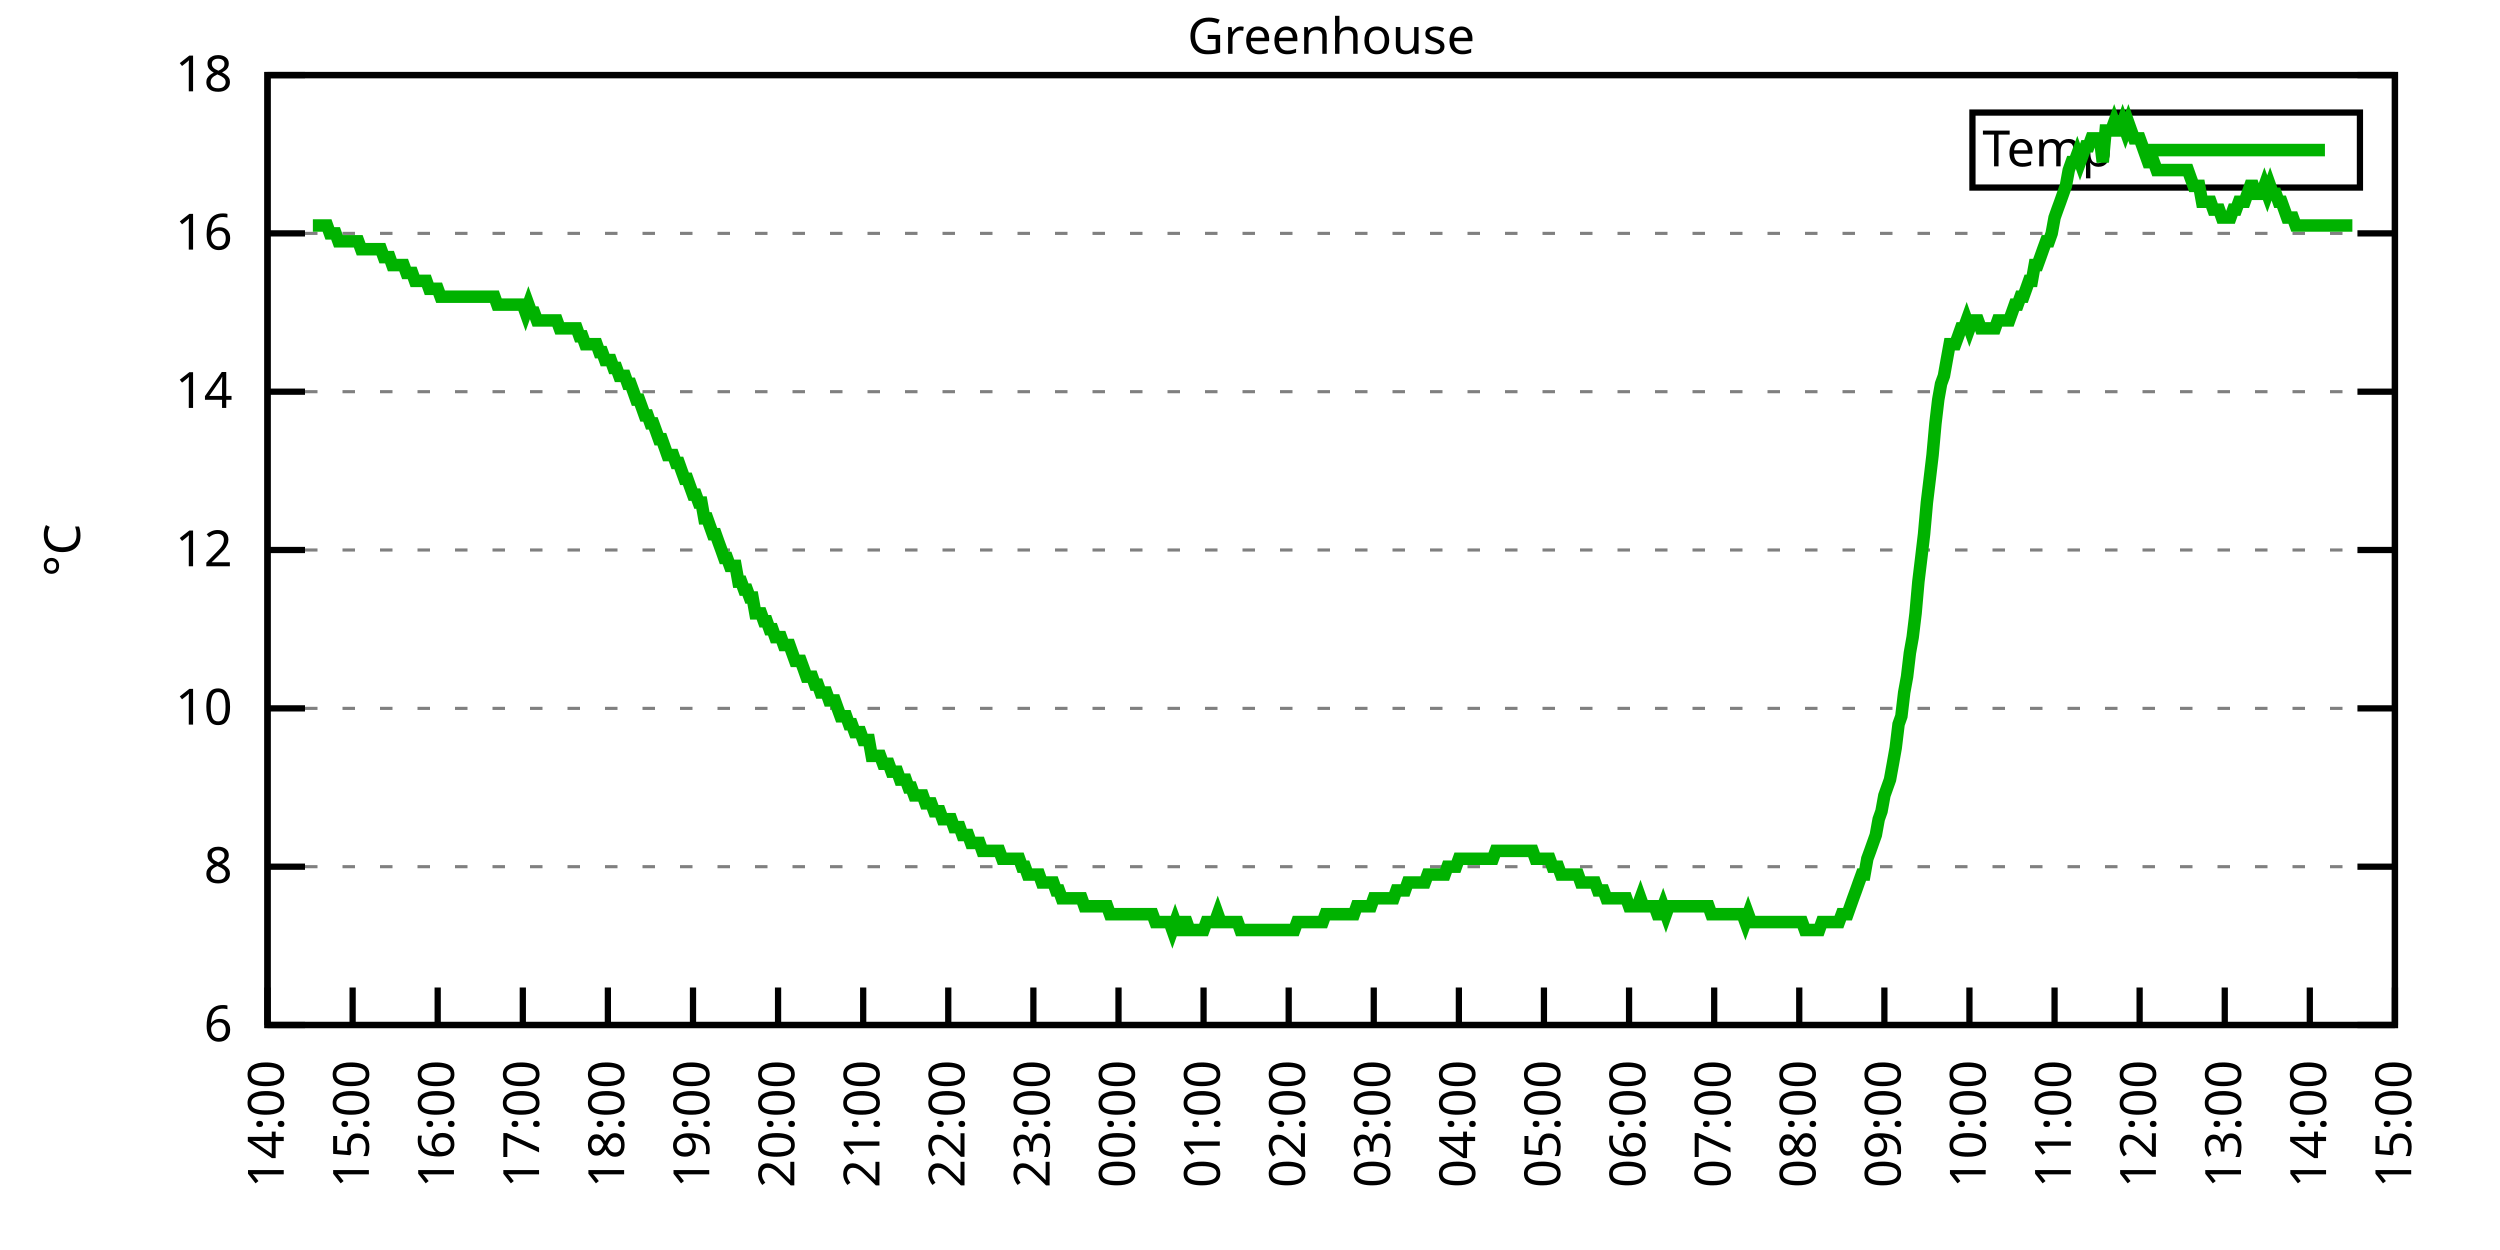
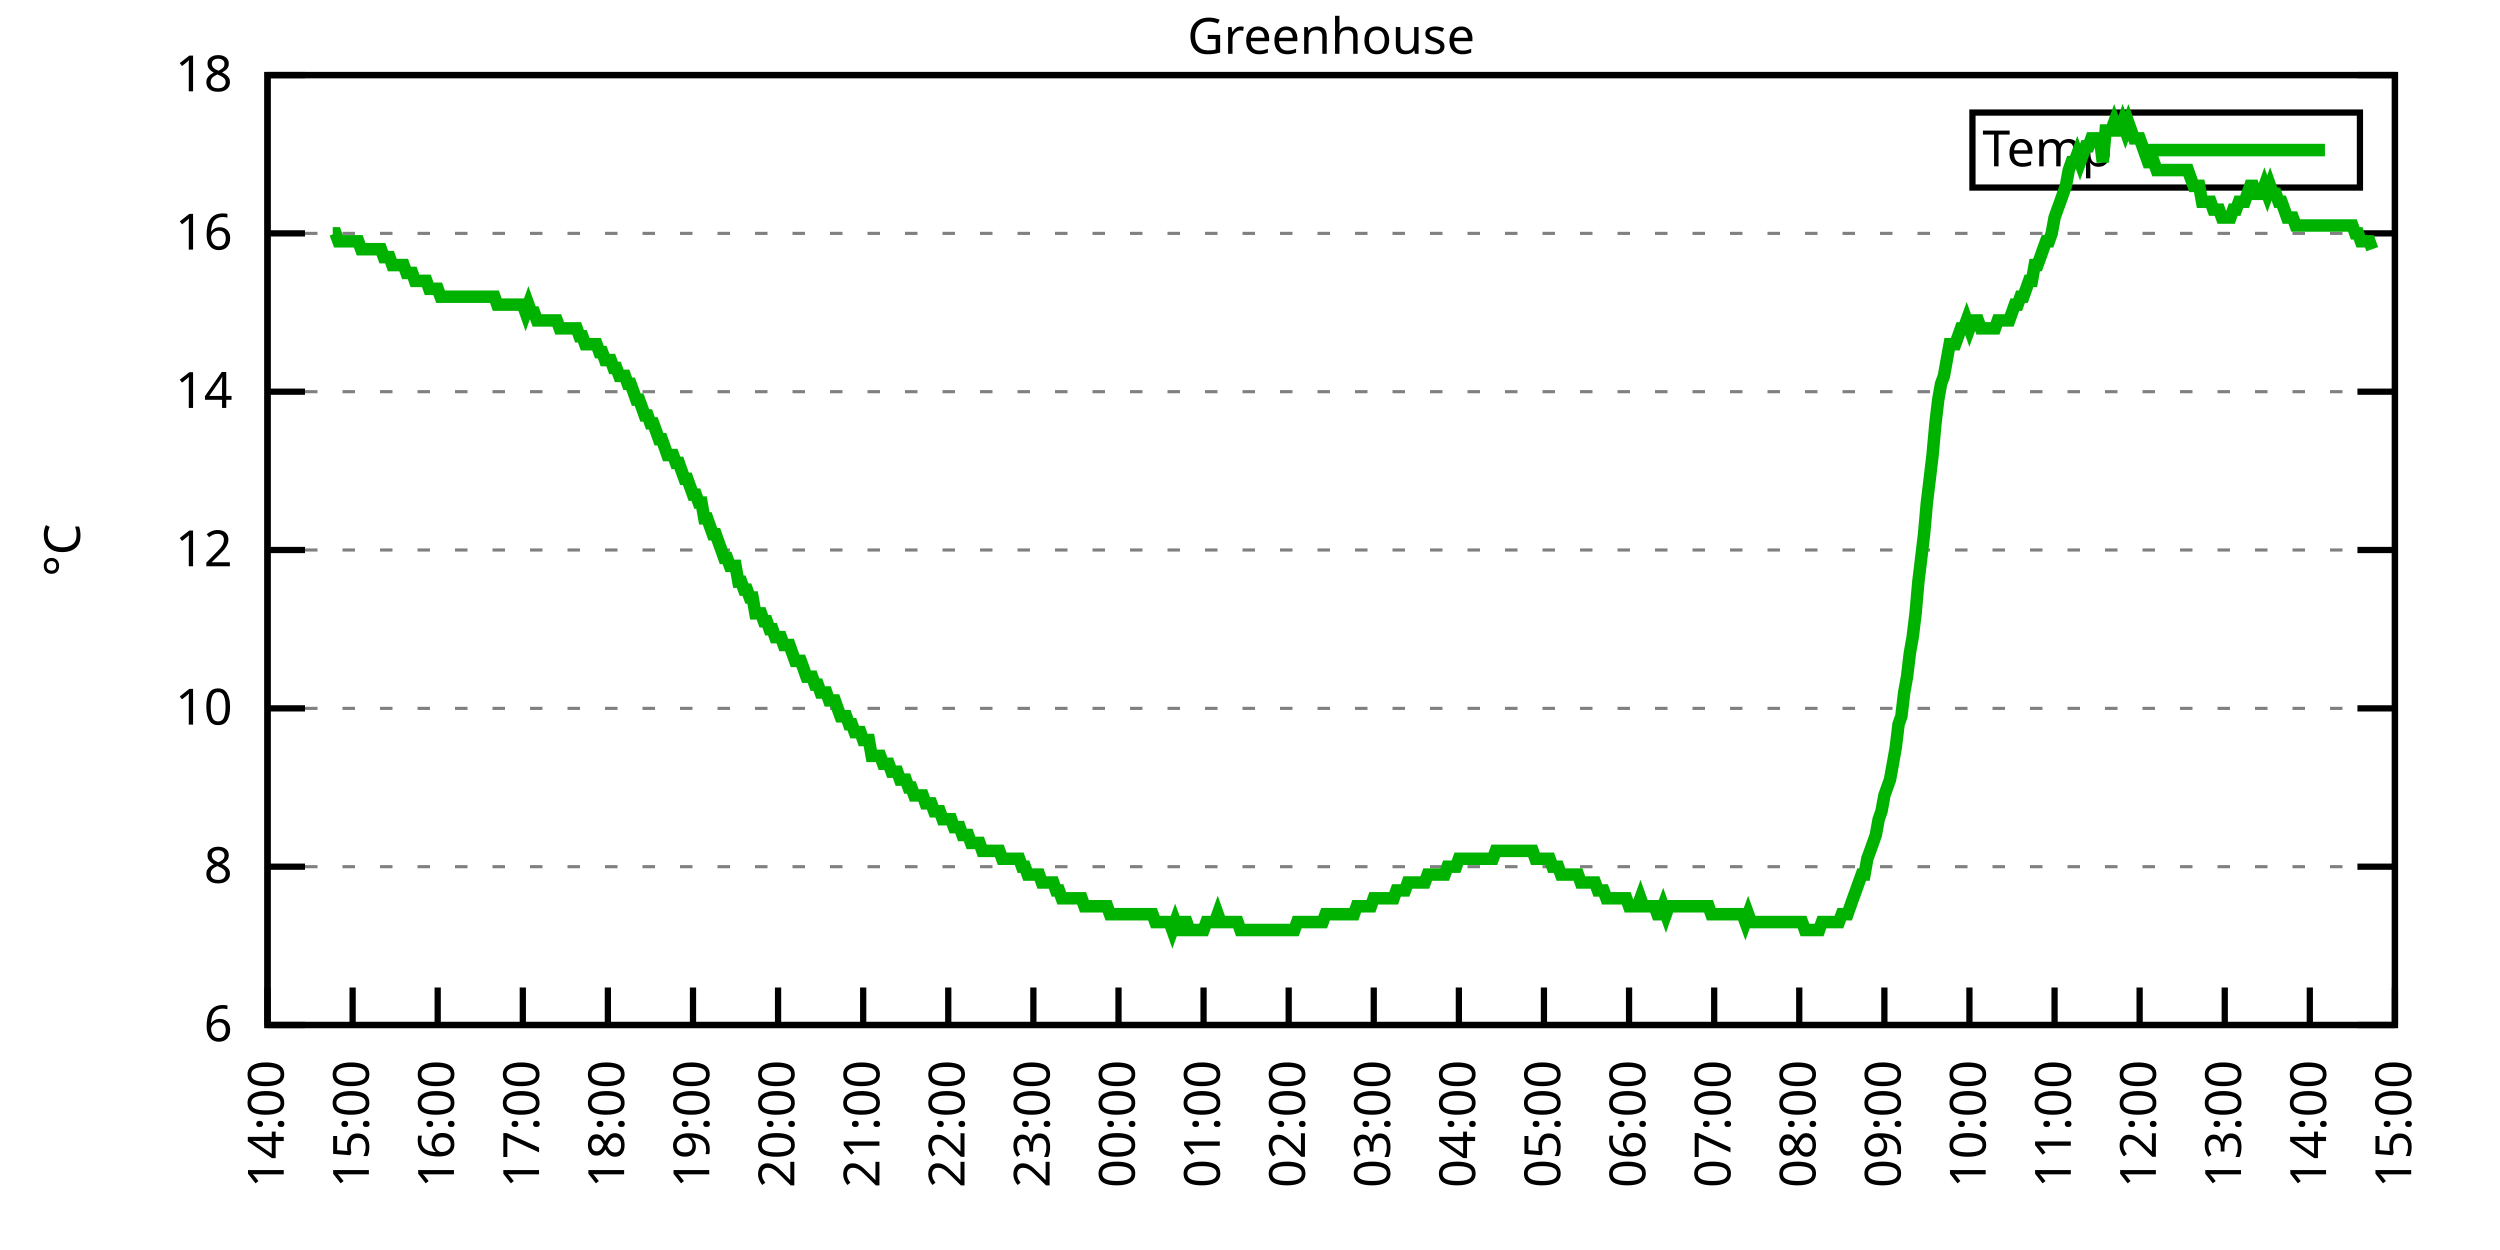
<svg xmlns="http://www.w3.org/2000/svg" xmlns:xlink="http://www.w3.org/1999/xlink" width="400" height="200" viewBox="0 0 400 200">
  <g id="gnuplot_canvas">
    <rect x="0" y="0" width="400" height="200" fill="none" />
    <defs>
      <circle id="gpDot" r="0.5" stroke-width="0.5" stroke="currentColor" />
      <path id="gpPt0" stroke-width="0.333" stroke="currentColor" d="M-1,0 h2 M0,-1 v2" />
      <path id="gpPt1" stroke-width="0.333" stroke="currentColor" d="M-1,-1 L1,1 M1,-1 L-1,1" />
      <path id="gpPt2" stroke-width="0.333" stroke="currentColor" d="M-1,0 L1,0 M0,-1 L0,1 M-1,-1 L1,1 M-1,1 L1,-1" />
      <rect id="gpPt3" stroke-width="0.333" stroke="currentColor" x="-1" y="-1" width="2" height="2" />
      <rect id="gpPt4" stroke-width="0.333" stroke="currentColor" fill="currentColor" x="-1" y="-1" width="2" height="2" />
      <circle id="gpPt5" stroke-width="0.333" stroke="currentColor" cx="0" cy="0" r="1" />
      <use xlink:href="#gpPt5" id="gpPt6" fill="currentColor" stroke="none" />
      <path id="gpPt7" stroke-width="0.333" stroke="currentColor" d="M0,-1.33 L-1.33,0.67 L1.33,0.67 z" />
      <use xlink:href="#gpPt7" id="gpPt8" fill="currentColor" stroke="none" />
      <use xlink:href="#gpPt7" id="gpPt9" stroke="currentColor" transform="rotate(180)" />
      <use xlink:href="#gpPt9" id="gpPt10" fill="currentColor" stroke="none" />
      <use xlink:href="#gpPt3" id="gpPt11" stroke="currentColor" transform="rotate(45)" />
      <use xlink:href="#gpPt11" id="gpPt12" fill="currentColor" stroke="none" />
      <path id="gpPt13" stroke-width="0.333" stroke="currentColor" d="M0,1.330 L1.265,0.411 L0.782,-1.067 L-0.782,-1.076 L-1.265,0.411 z" />
      <use xlink:href="#gpPt13" id="gpPt14" fill="currentColor" stroke="none" />
      <filter id="textbox" filterUnits="objectBoundingBox" x="0" y="0" height="1" width="1">
        <feFlood flood-color="white" flood-opacity="1" result="bgnd" />
        <feComposite in="SourceGraphic" in2="bgnd" operator="atop" />
      </filter>
      <filter id="greybox" filterUnits="objectBoundingBox" x="0" y="0" height="1" width="1">
        <feFlood flood-color="lightgrey" flood-opacity="1" result="grey" />
        <feComposite in="SourceGraphic" in2="grey" operator="atop" />
      </filter>
    </defs>
    <g fill="none" color="white" stroke="currentColor" stroke-width="1.00" stroke-linecap="butt" stroke-linejoin="miter">
</g>
    <g fill="none" color="black" stroke="currentColor" stroke-width="1.00" stroke-linecap="butt" stroke-linejoin="miter">
      <g stroke="none" shape-rendering="crispEdges">
        <polygon fill="rgb(255, 255, 255)" points="42.80,164.00 383.18,164.00 383.18,12.02 42.80,12.02 " />
      </g>
    </g>
    <g fill="none" color="black" stroke="currentColor" stroke-width="1.00" stroke-linecap="butt" stroke-linejoin="miter">
</g>
    <g fill="none" color="black" stroke="black" stroke-width="0.50" stroke-linecap="butt" stroke-linejoin="miter">
</g>
    <g fill="none" color="gray" stroke="currentColor" stroke-width="0.50" stroke-linecap="butt" stroke-linejoin="miter">
      <path stroke="gray" stroke-dasharray="2,4" class="gridline" d="M42.80,164.00 L383.19,164.00  " />
    </g>
    <g fill="none" color="gray" stroke="gray" stroke-width="1.00" stroke-linecap="butt" stroke-linejoin="miter">
</g>
    <g fill="none" color="black" stroke="currentColor" stroke-width="1.00" stroke-linecap="butt" stroke-linejoin="miter">
      <path stroke="black" d="M42.80,164.00 L48.80,164.00 M383.19,164.00 L377.19,164.00  " />
      <g transform="translate(37.20,166.60)" stroke="none" fill="black" font-family="Sans" font-size="8.00" text-anchor="end">
        <text>
          <tspan font-family="Sans"> 6</tspan>
        </text>
      </g>
    </g>
    <g fill="none" color="black" stroke="currentColor" stroke-width="1.00" stroke-linecap="butt" stroke-linejoin="miter">
</g>
    <g fill="none" color="black" stroke="black" stroke-width="0.50" stroke-linecap="butt" stroke-linejoin="miter">
</g>
    <g fill="none" color="gray" stroke="currentColor" stroke-width="0.50" stroke-linecap="butt" stroke-linejoin="miter">
      <path stroke="gray" stroke-dasharray="2,4" class="gridline" d="M42.80,138.67 L383.19,138.67  " />
    </g>
    <g fill="none" color="gray" stroke="gray" stroke-width="1.00" stroke-linecap="butt" stroke-linejoin="miter">
</g>
    <g fill="none" color="black" stroke="currentColor" stroke-width="1.00" stroke-linecap="butt" stroke-linejoin="miter">
      <path stroke="black" d="M42.80,138.67 L48.80,138.67 M383.19,138.67 L377.19,138.67  " />
      <g transform="translate(37.20,141.27)" stroke="none" fill="black" font-family="Sans" font-size="8.00" text-anchor="end">
        <text>
          <tspan font-family="Sans"> 8</tspan>
        </text>
      </g>
    </g>
    <g fill="none" color="black" stroke="currentColor" stroke-width="1.00" stroke-linecap="butt" stroke-linejoin="miter">
</g>
    <g fill="none" color="black" stroke="black" stroke-width="0.50" stroke-linecap="butt" stroke-linejoin="miter">
</g>
    <g fill="none" color="gray" stroke="currentColor" stroke-width="0.50" stroke-linecap="butt" stroke-linejoin="miter">
      <path stroke="gray" stroke-dasharray="2,4" class="gridline" d="M42.80,113.34 L383.19,113.34  " />
    </g>
    <g fill="none" color="gray" stroke="gray" stroke-width="1.00" stroke-linecap="butt" stroke-linejoin="miter">
</g>
    <g fill="none" color="black" stroke="currentColor" stroke-width="1.00" stroke-linecap="butt" stroke-linejoin="miter">
      <path stroke="black" d="M42.80,113.34 L48.80,113.34 M383.19,113.34 L377.19,113.34  " />
      <g transform="translate(37.20,115.94)" stroke="none" fill="black" font-family="Sans" font-size="8.00" text-anchor="end">
        <text>
          <tspan font-family="Sans"> 10</tspan>
        </text>
      </g>
    </g>
    <g fill="none" color="black" stroke="currentColor" stroke-width="1.00" stroke-linecap="butt" stroke-linejoin="miter">
</g>
    <g fill="none" color="black" stroke="black" stroke-width="0.50" stroke-linecap="butt" stroke-linejoin="miter">
</g>
    <g fill="none" color="gray" stroke="currentColor" stroke-width="0.50" stroke-linecap="butt" stroke-linejoin="miter">
      <path stroke="gray" stroke-dasharray="2,4" class="gridline" d="M42.80,88.00 L383.19,88.00  " />
    </g>
    <g fill="none" color="gray" stroke="gray" stroke-width="1.00" stroke-linecap="butt" stroke-linejoin="miter">
</g>
    <g fill="none" color="black" stroke="currentColor" stroke-width="1.00" stroke-linecap="butt" stroke-linejoin="miter">
      <path stroke="black" d="M42.80,88.00 L48.80,88.00 M383.19,88.00 L377.19,88.00  " />
      <g transform="translate(37.20,90.60)" stroke="none" fill="black" font-family="Sans" font-size="8.00" text-anchor="end">
        <text>
          <tspan font-family="Sans"> 12</tspan>
        </text>
      </g>
    </g>
    <g fill="none" color="black" stroke="currentColor" stroke-width="1.00" stroke-linecap="butt" stroke-linejoin="miter">
</g>
    <g fill="none" color="black" stroke="black" stroke-width="0.50" stroke-linecap="butt" stroke-linejoin="miter">
</g>
    <g fill="none" color="gray" stroke="currentColor" stroke-width="0.50" stroke-linecap="butt" stroke-linejoin="miter">
      <path stroke="gray" stroke-dasharray="2,4" class="gridline" d="M42.80,62.67 L383.19,62.67  " />
    </g>
    <g fill="none" color="gray" stroke="gray" stroke-width="1.00" stroke-linecap="butt" stroke-linejoin="miter">
</g>
    <g fill="none" color="black" stroke="currentColor" stroke-width="1.00" stroke-linecap="butt" stroke-linejoin="miter">
      <path stroke="black" d="M42.80,62.67 L48.80,62.67 M383.19,62.67 L377.19,62.67  " />
      <g transform="translate(37.20,65.27)" stroke="none" fill="black" font-family="Sans" font-size="8.00" text-anchor="end">
        <text>
          <tspan font-family="Sans"> 14</tspan>
        </text>
      </g>
    </g>
    <g fill="none" color="black" stroke="currentColor" stroke-width="1.00" stroke-linecap="butt" stroke-linejoin="miter">
</g>
    <g fill="none" color="black" stroke="black" stroke-width="0.50" stroke-linecap="butt" stroke-linejoin="miter">
</g>
    <g fill="none" color="gray" stroke="currentColor" stroke-width="0.50" stroke-linecap="butt" stroke-linejoin="miter">
      <path stroke="gray" stroke-dasharray="2,4" class="gridline" d="M42.80,37.34 L383.19,37.34  " />
    </g>
    <g fill="none" color="gray" stroke="gray" stroke-width="1.00" stroke-linecap="butt" stroke-linejoin="miter">
</g>
    <g fill="none" color="black" stroke="currentColor" stroke-width="1.00" stroke-linecap="butt" stroke-linejoin="miter">
      <path stroke="black" d="M42.80,37.34 L48.80,37.34 M383.19,37.34 L377.19,37.34  " />
      <g transform="translate(37.20,39.94)" stroke="none" fill="black" font-family="Sans" font-size="8.00" text-anchor="end">
        <text>
          <tspan font-family="Sans"> 16</tspan>
        </text>
      </g>
    </g>
    <g fill="none" color="black" stroke="currentColor" stroke-width="1.00" stroke-linecap="butt" stroke-linejoin="miter">
</g>
    <g fill="none" color="black" stroke="black" stroke-width="0.50" stroke-linecap="butt" stroke-linejoin="miter">
</g>
    <g fill="none" color="gray" stroke="currentColor" stroke-width="0.50" stroke-linecap="butt" stroke-linejoin="miter">
      <path stroke="gray" stroke-dasharray="2,4" class="gridline" d="M42.80,12.01 L383.19,12.01  " />
    </g>
    <g fill="none" color="gray" stroke="gray" stroke-width="1.00" stroke-linecap="butt" stroke-linejoin="miter">
</g>
    <g fill="none" color="black" stroke="currentColor" stroke-width="1.00" stroke-linecap="butt" stroke-linejoin="miter">
      <path stroke="black" d="M42.80,12.01 L48.80,12.01 M383.19,12.01 L377.19,12.01  " />
      <g transform="translate(37.20,14.61)" stroke="none" fill="black" font-family="Sans" font-size="8.00" text-anchor="end">
        <text>
          <tspan font-family="Sans"> 18</tspan>
        </text>
      </g>
    </g>
    <g fill="none" color="black" stroke="currentColor" stroke-width="1.00" stroke-linecap="butt" stroke-linejoin="miter">
      <path stroke="black" d="M42.80,164.00 L42.80,158.00  " />
      <g transform="translate(45.40,169.60) rotate(270.00)" stroke="none" fill="black" font-family="Sans" font-size="8.00" text-anchor="end">
        <text>
          <tspan font-family="Sans">14:00</tspan>
        </text>
      </g>
    </g>
    <g fill="none" color="black" stroke="currentColor" stroke-width="1.00" stroke-linecap="butt" stroke-linejoin="miter">
      <path stroke="black" d="M56.42,164.00 L56.42,158.00  " />
      <g transform="translate(59.02,169.60) rotate(270.00)" stroke="none" fill="black" font-family="Sans" font-size="8.00" text-anchor="end">
        <text>
          <tspan font-family="Sans">15:00</tspan>
        </text>
      </g>
    </g>
    <g fill="none" color="black" stroke="currentColor" stroke-width="1.00" stroke-linecap="butt" stroke-linejoin="miter">
      <path stroke="black" d="M70.03,164.00 L70.03,158.00  " />
      <g transform="translate(72.63,169.60) rotate(270.00)" stroke="none" fill="black" font-family="Sans" font-size="8.00" text-anchor="end">
        <text>
          <tspan font-family="Sans">16:00</tspan>
        </text>
      </g>
    </g>
    <g fill="none" color="black" stroke="currentColor" stroke-width="1.00" stroke-linecap="butt" stroke-linejoin="miter">
      <path stroke="black" d="M83.65,164.00 L83.65,158.00  " />
      <g transform="translate(86.25,169.60) rotate(270.00)" stroke="none" fill="black" font-family="Sans" font-size="8.00" text-anchor="end">
        <text>
          <tspan font-family="Sans">17:00</tspan>
        </text>
      </g>
    </g>
    <g fill="none" color="black" stroke="currentColor" stroke-width="1.00" stroke-linecap="butt" stroke-linejoin="miter">
      <path stroke="black" d="M97.26,164.00 L97.26,158.00  " />
      <g transform="translate(99.86,169.60) rotate(270.00)" stroke="none" fill="black" font-family="Sans" font-size="8.00" text-anchor="end">
        <text>
          <tspan font-family="Sans">18:00</tspan>
        </text>
      </g>
    </g>
    <g fill="none" color="black" stroke="currentColor" stroke-width="1.00" stroke-linecap="butt" stroke-linejoin="miter">
      <path stroke="black" d="M110.88,164.00 L110.88,158.00  " />
      <g transform="translate(113.48,169.60) rotate(270.00)" stroke="none" fill="black" font-family="Sans" font-size="8.00" text-anchor="end">
        <text>
          <tspan font-family="Sans">19:00</tspan>
        </text>
      </g>
    </g>
    <g fill="none" color="black" stroke="currentColor" stroke-width="1.00" stroke-linecap="butt" stroke-linejoin="miter">
      <path stroke="black" d="M124.49,164.00 L124.49,158.00  " />
      <g transform="translate(127.09,169.60) rotate(270.00)" stroke="none" fill="black" font-family="Sans" font-size="8.00" text-anchor="end">
        <text>
          <tspan font-family="Sans">20:00</tspan>
        </text>
      </g>
    </g>
    <g fill="none" color="black" stroke="currentColor" stroke-width="1.00" stroke-linecap="butt" stroke-linejoin="miter">
      <path stroke="black" d="M138.11,164.00 L138.11,158.00  " />
      <g transform="translate(140.71,169.60) rotate(270.00)" stroke="none" fill="black" font-family="Sans" font-size="8.00" text-anchor="end">
        <text>
          <tspan font-family="Sans">21:00</tspan>
        </text>
      </g>
    </g>
    <g fill="none" color="black" stroke="currentColor" stroke-width="1.00" stroke-linecap="butt" stroke-linejoin="miter">
      <path stroke="black" d="M151.72,164.00 L151.72,158.00  " />
      <g transform="translate(154.32,169.60) rotate(270.00)" stroke="none" fill="black" font-family="Sans" font-size="8.00" text-anchor="end">
        <text>
          <tspan font-family="Sans">22:00</tspan>
        </text>
      </g>
    </g>
    <g fill="none" color="black" stroke="currentColor" stroke-width="1.00" stroke-linecap="butt" stroke-linejoin="miter">
      <path stroke="black" d="M165.34,164.00 L165.34,158.00  " />
      <g transform="translate(167.94,169.60) rotate(270.00)" stroke="none" fill="black" font-family="Sans" font-size="8.00" text-anchor="end">
        <text>
          <tspan font-family="Sans">23:00</tspan>
        </text>
      </g>
    </g>
    <g fill="none" color="black" stroke="currentColor" stroke-width="1.00" stroke-linecap="butt" stroke-linejoin="miter">
      <path stroke="black" d="M178.96,164.00 L178.96,158.00  " />
      <g transform="translate(181.56,169.60) rotate(270.00)" stroke="none" fill="black" font-family="Sans" font-size="8.00" text-anchor="end">
        <text>
          <tspan font-family="Sans">00:00</tspan>
        </text>
      </g>
    </g>
    <g fill="none" color="black" stroke="currentColor" stroke-width="1.00" stroke-linecap="butt" stroke-linejoin="miter">
      <path stroke="black" d="M192.57,164.00 L192.57,158.00  " />
      <g transform="translate(195.17,169.60) rotate(270.00)" stroke="none" fill="black" font-family="Sans" font-size="8.00" text-anchor="end">
        <text>
          <tspan font-family="Sans">01:00</tspan>
        </text>
      </g>
    </g>
    <g fill="none" color="black" stroke="currentColor" stroke-width="1.00" stroke-linecap="butt" stroke-linejoin="miter">
      <path stroke="black" d="M206.19,164.00 L206.19,158.00  " />
      <g transform="translate(208.79,169.60) rotate(270.00)" stroke="none" fill="black" font-family="Sans" font-size="8.00" text-anchor="end">
        <text>
          <tspan font-family="Sans">02:00</tspan>
        </text>
      </g>
    </g>
    <g fill="none" color="black" stroke="currentColor" stroke-width="1.00" stroke-linecap="butt" stroke-linejoin="miter">
      <path stroke="black" d="M219.80,164.00 L219.80,158.00  " />
      <g transform="translate(222.40,169.60) rotate(270.00)" stroke="none" fill="black" font-family="Sans" font-size="8.00" text-anchor="end">
        <text>
          <tspan font-family="Sans">03:00</tspan>
        </text>
      </g>
    </g>
    <g fill="none" color="black" stroke="currentColor" stroke-width="1.00" stroke-linecap="butt" stroke-linejoin="miter">
      <path stroke="black" d="M233.42,164.00 L233.42,158.00  " />
      <g transform="translate(236.02,169.60) rotate(270.00)" stroke="none" fill="black" font-family="Sans" font-size="8.00" text-anchor="end">
        <text>
          <tspan font-family="Sans">04:00</tspan>
        </text>
      </g>
    </g>
    <g fill="none" color="black" stroke="currentColor" stroke-width="1.00" stroke-linecap="butt" stroke-linejoin="miter">
      <path stroke="black" d="M247.03,164.00 L247.03,158.00  " />
      <g transform="translate(249.63,169.60) rotate(270.00)" stroke="none" fill="black" font-family="Sans" font-size="8.00" text-anchor="end">
        <text>
          <tspan font-family="Sans">05:00</tspan>
        </text>
      </g>
    </g>
    <g fill="none" color="black" stroke="currentColor" stroke-width="1.00" stroke-linecap="butt" stroke-linejoin="miter">
      <path stroke="black" d="M260.65,164.00 L260.65,158.00  " />
      <g transform="translate(263.25,169.60) rotate(270.00)" stroke="none" fill="black" font-family="Sans" font-size="8.00" text-anchor="end">
        <text>
          <tspan font-family="Sans">06:00</tspan>
        </text>
      </g>
    </g>
    <g fill="none" color="black" stroke="currentColor" stroke-width="1.00" stroke-linecap="butt" stroke-linejoin="miter">
      <path stroke="black" d="M274.27,164.00 L274.27,158.00  " />
      <g transform="translate(276.87,169.60) rotate(270.00)" stroke="none" fill="black" font-family="Sans" font-size="8.00" text-anchor="end">
        <text>
          <tspan font-family="Sans">07:00</tspan>
        </text>
      </g>
    </g>
    <g fill="none" color="black" stroke="currentColor" stroke-width="1.00" stroke-linecap="butt" stroke-linejoin="miter">
      <path stroke="black" d="M287.88,164.00 L287.88,158.00  " />
      <g transform="translate(290.48,169.60) rotate(270.00)" stroke="none" fill="black" font-family="Sans" font-size="8.00" text-anchor="end">
        <text>
          <tspan font-family="Sans">08:00</tspan>
        </text>
      </g>
    </g>
    <g fill="none" color="black" stroke="currentColor" stroke-width="1.00" stroke-linecap="butt" stroke-linejoin="miter">
      <path stroke="black" d="M301.50,164.00 L301.50,158.00  " />
      <g transform="translate(304.10,169.60) rotate(270.00)" stroke="none" fill="black" font-family="Sans" font-size="8.00" text-anchor="end">
        <text>
          <tspan font-family="Sans">09:00</tspan>
        </text>
      </g>
    </g>
    <g fill="none" color="black" stroke="currentColor" stroke-width="1.00" stroke-linecap="butt" stroke-linejoin="miter">
      <path stroke="black" d="M315.11,164.00 L315.11,158.00  " />
      <g transform="translate(317.71,169.60) rotate(270.00)" stroke="none" fill="black" font-family="Sans" font-size="8.00" text-anchor="end">
        <text>
          <tspan font-family="Sans">10:00</tspan>
        </text>
      </g>
    </g>
    <g fill="none" color="black" stroke="currentColor" stroke-width="1.00" stroke-linecap="butt" stroke-linejoin="miter">
      <path stroke="black" d="M328.73,164.00 L328.73,158.00  " />
      <g transform="translate(331.33,169.60) rotate(270.00)" stroke="none" fill="black" font-family="Sans" font-size="8.00" text-anchor="end">
        <text>
          <tspan font-family="Sans">11:00</tspan>
        </text>
      </g>
    </g>
    <g fill="none" color="black" stroke="currentColor" stroke-width="1.00" stroke-linecap="butt" stroke-linejoin="miter">
      <path stroke="black" d="M342.34,164.00 L342.34,158.00  " />
      <g transform="translate(344.94,169.60) rotate(270.00)" stroke="none" fill="black" font-family="Sans" font-size="8.00" text-anchor="end">
        <text>
          <tspan font-family="Sans">12:00</tspan>
        </text>
      </g>
    </g>
    <g fill="none" color="black" stroke="currentColor" stroke-width="1.00" stroke-linecap="butt" stroke-linejoin="miter">
      <path stroke="black" d="M355.96,164.00 L355.96,158.00  " />
      <g transform="translate(358.56,169.60) rotate(270.00)" stroke="none" fill="black" font-family="Sans" font-size="8.00" text-anchor="end">
        <text>
          <tspan font-family="Sans">13:00</tspan>
        </text>
      </g>
    </g>
    <g fill="none" color="black" stroke="currentColor" stroke-width="1.00" stroke-linecap="butt" stroke-linejoin="miter">
      <path stroke="black" d="M369.57,164.00 L369.57,158.00  " />
      <g transform="translate(372.17,169.60) rotate(270.00)" stroke="none" fill="black" font-family="Sans" font-size="8.00" text-anchor="end">
        <text>
          <tspan font-family="Sans">14:00</tspan>
        </text>
      </g>
    </g>
    <g fill="none" color="black" stroke="currentColor" stroke-width="1.00" stroke-linecap="butt" stroke-linejoin="miter">
      <path stroke="black" d="M383.19,164.00 L383.19,158.00  " />
      <g transform="translate(385.79,169.60) rotate(270.00)" stroke="none" fill="black" font-family="Sans" font-size="8.00" text-anchor="end">
        <text>
          <tspan font-family="Sans">15:00</tspan>
        </text>
      </g>
    </g>
    <g fill="none" color="black" stroke="currentColor" stroke-width="1.00" stroke-linecap="butt" stroke-linejoin="miter">
</g>
    <g fill="none" color="black" stroke="currentColor" stroke-width="1.00" stroke-linecap="butt" stroke-linejoin="miter">
      <path stroke="black" d="M42.80,12.01 L42.80,164.00 L383.19,164.00 L383.19,12.01 L42.80,12.01 Z  " />
    </g>
    <g fill="none" color="black" stroke="currentColor" stroke-width="1.00" stroke-linecap="butt" stroke-linejoin="miter">
</g>
    <g fill="none" color="black" stroke="currentColor" stroke-width="1.00" stroke-linecap="butt" stroke-linejoin="miter">
      <path stroke="black" d="M315.59,30.01 L315.59,18.01 L377.59,18.01 L377.59,30.01 L315.59,30.01 Z  " />
    </g>
    <g id="Greenhouse_plot_1">
      <g fill="none" color="white" stroke="black" stroke-width="2.00" stroke-linecap="butt" stroke-linejoin="miter">
</g>
      <g fill="none" color="black" stroke="currentColor" stroke-width="2.00" stroke-linecap="butt" stroke-linejoin="miter">
        <g transform="translate(337.99,26.61)" stroke="none" fill="black" font-family="Sans" font-size="8.00" text-anchor="end">
          <text>
            <tspan font-family="Sans">Temp</tspan>
          </text>
        </g>
      </g>
      <g fill="none" color="black" stroke="currentColor" stroke-width="2.00" stroke-linecap="butt" stroke-linejoin="miter">
-         <path stroke="rgb(  0, 178,   0)" d="M343.59,24.01 L371.99,24.01 M50.06,36.08 L50.52,36.08 L50.97,36.08 L51.42,36.08 L51.88,36.08 L52.33,36.08   L52.78,37.34 L53.24,37.34 L53.69,37.34 L54.15,38.61 L54.60,38.61 L55.05,38.61 L55.51,38.61 L55.96,38.61   L56.42,38.61 L56.87,38.61 L57.32,38.61 L57.78,39.87 L58.23,39.87 L58.68,39.87 L59.14,39.87 L59.59,39.87   L60.05,39.87 L60.50,39.87 L60.95,39.87 L61.41,41.14 L61.86,41.14 L62.32,41.14 L62.77,42.41 L63.22,42.41   L63.68,42.41 L64.13,42.41 L64.58,42.41 L65.04,43.67 L65.49,43.67 L65.95,43.67 L66.40,44.94 L66.85,44.94   L67.31,44.94 L67.76,44.94 L68.22,44.94 L68.67,46.21 L69.12,46.21 L69.58,46.21 L70.03,46.21 L70.49,47.47   L70.94,47.47 L71.39,47.47 L71.85,47.47 L72.30,47.47 L72.75,47.47 L73.21,47.47 L73.66,47.47 L74.12,47.47   L74.57,47.47 L75.02,47.47 L75.48,47.47 L75.93,47.47 L76.39,47.47 L76.84,47.47 L77.29,47.47 L77.75,47.47   L78.20,47.47 L78.65,47.47 L79.11,47.47 L79.56,48.74 L80.02,48.74 L80.47,48.74 L80.92,48.74 L81.38,48.74   L81.83,48.74 L82.29,48.74 L82.74,48.74 L83.19,48.74 L83.65,48.74 L84.10,50.01 L84.55,48.74 L85.01,50.01   L85.46,50.01 L85.92,51.27 L86.37,51.27 L86.82,51.27 L87.28,51.27 L87.73,51.27 L88.19,51.27 L88.64,51.27   L89.09,51.27 L89.55,52.54 L90.00,52.54 L90.45,52.54 L90.91,52.54 L91.36,52.54 L91.82,52.54 L92.27,52.54   L92.72,53.81 L93.18,53.81 L93.63,55.07 L94.09,55.07 L94.54,55.07 L94.99,55.07 L95.45,55.07 L95.90,56.34   L96.35,56.34 L96.81,57.61 L97.26,57.61 L97.72,57.61 L98.17,58.87 L98.62,58.87 L99.08,60.14 L99.53,60.14   L99.99,60.14 L100.44,61.41 L100.89,61.41 L101.35,62.67 L101.80,63.94 L102.25,63.94 L102.71,65.21 L103.16,66.47   L103.62,66.47 L104.07,67.74 L104.52,67.74 L104.98,69.01 L105.43,70.27 L105.89,70.27 L106.34,71.54 L106.79,72.81   L107.25,72.81 L107.70,72.81 L108.15,74.07 L108.61,74.07 L109.06,75.34 L109.52,76.61 L109.97,76.61 L110.42,77.87   L110.88,79.14 L111.33,79.14 L111.79,80.41 L112.24,80.41 L112.69,82.94 L113.15,82.94 L113.60,84.21 L114.05,85.47   L114.51,85.47 L114.96,86.74 L115.42,88.00 L115.87,89.27 L116.32,89.27 L116.78,90.54 L117.23,90.54 L117.69,90.54   L118.14,93.07 L118.59,93.07 L119.05,94.34 L119.50,94.34 L119.96,95.60 L120.41,95.60 L120.86,98.14 L121.32,98.14   L121.77,98.14 L122.22,99.40 L122.68,99.40 L123.13,100.67 L123.59,100.67 L124.04,101.94 L124.49,101.94 L124.95,101.94   L125.40,103.20 L125.86,103.20 L126.31,103.20 L126.76,104.47 L127.22,105.74 L127.67,105.74 L128.12,105.74 L128.58,107.00   L129.03,108.27 L129.49,108.27 L129.94,108.27 L130.39,109.54 L130.85,109.54 L131.30,110.80 L131.76,110.80 L132.21,110.80   L132.66,112.07 L133.12,112.07 L133.57,112.07 L134.02,113.34 L134.48,114.60 L134.93,114.60 L135.39,114.60 L135.84,115.87   L136.29,115.87 L136.75,117.14 L137.20,117.14 L137.66,117.14 L138.11,118.40 L138.56,118.40 L139.02,118.40 L139.47,120.94   L139.92,120.94 L140.38,120.94 L140.83,120.94 L141.29,122.20 L141.74,122.20 L142.19,122.20 L142.65,123.47 L143.10,123.47   L143.56,123.47 L144.01,124.74 L144.46,124.74 L144.92,124.74 L145.37,126.00 L145.82,126.00 L146.28,127.27 L146.73,127.27   L147.19,127.27 L147.64,127.27 L148.09,128.54 L148.55,128.54 L149.00,128.54 L149.46,129.80 L149.91,129.80 L150.36,129.80   L150.82,131.07 L151.27,131.07 L151.72,131.07 L152.18,131.07 L152.63,132.34 L153.09,132.34 L153.54,132.34 L153.99,133.60   L154.45,133.60 L154.90,133.60 L155.36,134.87 L155.81,134.87 L156.26,134.87 L156.72,134.87 L157.17,136.14 L157.62,136.14   L158.08,136.14 L158.53,136.14 L158.99,136.14 L159.44,136.14 L159.89,136.14 L160.35,137.40 L160.80,137.40 L161.26,137.40   L161.71,137.40 L162.16,137.40 L162.62,137.40 L163.07,137.40 L163.52,138.67 L163.98,138.67 L164.43,139.93 L164.89,139.93   L165.34,139.93 L165.79,139.93 L166.25,139.93 L166.70,141.20 L167.16,141.20 L167.61,141.20 L168.06,141.20 L168.52,141.20   L168.97,142.47 L169.43,142.47 L169.88,143.73 L170.33,143.73 L170.79,143.73 L171.24,143.73 L171.69,143.73 L172.15,143.73   L172.60,143.73 L173.06,143.73 L173.51,145.00 L173.96,145.00 L174.42,145.00 L174.87,145.00 L175.33,145.00 L175.78,145.00   L176.23,145.00 L176.69,145.00 L177.14,145.00 L177.59,146.27 L178.05,146.27 L178.50,146.27 L178.96,146.27 L179.41,146.27   L179.86,146.27 L180.32,146.27 L180.77,146.27 L181.23,146.27 L181.68,146.27 L182.13,146.27 L182.59,146.27 L183.04,146.27   L183.49,146.27 L183.95,146.27 L184.40,146.27 L184.86,147.53 L185.31,147.53 L185.76,147.53 L186.22,147.53 L186.67,147.53   L187.13,147.53 L187.58,148.80 L188.03,147.53 L188.49,148.80 L188.94,148.80 L189.39,147.53 L189.85,147.53 L190.30,148.80   L190.76,148.80 L191.21,148.80 L191.66,148.80 L192.12,148.80 L192.57,148.80 L193.03,147.53 L193.48,147.53 L193.93,147.53   L194.39,147.53 L194.84,146.27 L195.29,147.53 L195.75,147.53 L196.20,147.53 L196.66,147.53 L197.11,147.53 L197.56,147.53   L198.02,147.53 L198.47,148.80 L198.93,148.80 L199.38,148.80 L199.83,148.80 L200.29,148.80 L200.74,148.80 L201.19,148.80   L201.65,148.80 L202.10,148.80 L202.56,148.80 L203.01,148.80 L203.46,148.80 L203.92,148.80 L204.37,148.80 L204.83,148.80   L205.28,148.80 L205.73,148.80 L206.19,148.80 L206.64,148.80 L207.09,148.80 L207.55,147.53 L208.00,147.53 L208.46,147.53   L208.91,147.53 L209.36,147.53 L209.82,147.53 L210.27,147.53 L210.73,147.53 L211.18,147.53 L211.63,147.53 L212.09,146.27   L212.54,146.27 L213.00,146.27 L213.45,146.27 L213.90,146.27 L214.36,146.27 L214.81,146.27 L215.26,146.27 L215.72,146.27   L216.17,146.27 L216.63,146.27 L217.08,145.00 L217.53,145.00 L217.99,145.00 L218.44,145.00 L218.90,145.00 L219.35,145.00   L219.80,143.73 L220.26,143.73 L220.71,143.73 L221.16,143.73 L221.62,143.73 L222.07,143.73 L222.53,143.73 L222.98,143.73   L223.43,142.47 L223.89,142.47 L224.34,142.47 L224.80,142.47 L225.25,141.20 L225.70,141.20 L226.16,141.20 L226.61,141.20   L227.06,141.20 L227.52,141.20 L227.97,141.20 L228.43,139.93 L228.88,139.93 L229.33,139.93 L229.79,139.93 L230.24,139.93   L230.70,139.93 L231.15,139.93 L231.60,138.67 L232.06,138.67 L232.51,138.67 L232.96,138.67 L233.42,137.40 L233.87,137.40   L234.33,137.40 L234.78,137.40 L235.23,137.40 L235.69,137.40 L236.14,137.40 L236.60,137.40 L237.05,137.40 L237.50,137.40   L237.96,137.40 L238.41,137.40 L238.86,137.40 L239.32,136.14 L239.77,136.14 L240.23,136.14 L240.68,136.14 L241.13,136.14   L241.59,136.14 L242.04,136.14 L242.50,136.14 L242.95,136.14 L243.40,136.14 L243.86,136.14 L244.31,136.14 L244.76,136.14   L245.22,136.14 L245.67,137.40 L246.13,137.40 L246.58,137.40 L247.03,137.40 L247.49,137.40 L247.94,137.40 L248.40,138.67   L248.85,138.67 L249.30,138.67 L249.76,139.93 L250.21,139.93 L250.66,139.93 L251.12,139.93 L251.57,139.93 L252.03,139.93   L252.48,139.93 L252.93,141.20 L253.39,141.20 L253.84,141.20 L254.30,141.20 L254.75,141.20 L255.20,141.20 L255.66,142.47   L256.11,142.47 L256.56,142.47 L257.02,143.73 L257.47,143.73 L257.93,143.73 L258.38,143.73 L258.83,143.73 L259.29,143.73   L259.74,143.73 L260.20,143.73 L260.65,145.00 L261.10,145.00 L261.56,145.00 L262.01,145.00 L262.47,143.73 L262.92,145.00   L263.37,145.00 L263.83,145.00 L264.28,145.00 L264.73,145.00 L265.19,146.27 L265.64,146.27 L266.10,145.00 L266.55,146.27   L267.00,145.00 L267.46,145.00 L267.91,145.00 L268.37,145.00 L268.82,145.00 L269.27,145.00 L269.73,145.00 L270.18,145.00   L270.63,145.00 L271.09,145.00 L271.54,145.00 L272.00,145.00 L272.45,145.00 L272.90,145.00 L273.36,145.00 L273.81,146.27   L274.27,146.27 L274.72,146.27 L275.17,146.27 L275.63,146.27 L276.08,146.27 L276.53,146.27 L276.99,146.27 L277.44,146.27   L277.90,146.27 L278.35,146.27 L278.80,146.27 L279.26,147.53 L279.71,146.27 L280.17,147.53 L280.62,147.53 L281.07,147.53   L281.53,147.53 L281.98,147.53 L282.43,147.53 L282.89,147.53 L283.34,147.53 L283.80,147.53 L284.25,147.53 L284.70,147.53   L285.16,147.53 L285.61,147.53 L286.07,147.53 L286.52,147.53 L286.97,147.53 L287.43,147.53 L287.88,147.53 L288.33,147.53   L288.79,148.80 L289.24,148.80 L289.70,148.80 L290.15,148.80 L290.60,148.80 L291.06,148.80 L291.51,147.53 L291.97,147.53   L292.42,147.53 L292.87,147.53 L293.33,147.53 L293.78,147.53 L294.23,147.53 L294.69,146.27 L295.14,146.27 L295.60,146.27   L296.05,145.00 L296.50,143.73 L296.96,142.47 L297.41,141.20 L297.87,139.93 L298.32,139.93 L298.77,137.40 L299.23,136.14   L299.68,134.87 L300.13,133.60 L300.59,131.07 L301.04,129.80 L301.50,127.27 L301.95,126.00 L302.40,124.74 L302.86,122.20   L303.31,119.67 L303.77,115.87 L304.22,114.60 L304.67,110.80 L305.13,108.27 L305.58,104.47 L306.03,101.94 L306.49,98.14   L306.94,93.07 L307.40,89.27 L307.85,85.47 L308.30,80.41 L308.76,76.61 L309.21,72.81 L309.67,67.74 L310.12,63.94   L310.57,61.41 L311.03,60.14 L311.48,57.61 L311.94,55.07 L312.39,55.07 L312.84,55.07 L313.30,53.81 L313.75,52.54   L314.20,52.54 L314.66,51.27 L315.11,52.54 L315.57,51.27 L316.02,51.27 L316.47,51.27 L316.93,52.54 L317.38,52.54   L317.84,52.54 L318.29,52.54 L318.74,52.54 L319.20,52.54 L319.65,51.27 L320.10,51.27 L320.56,51.27 L321.01,51.27   L321.47,51.27 L321.92,50.01 L322.37,48.74 L322.83,48.74 L323.28,47.47 L323.74,47.47 L324.19,46.21 L324.64,44.94   L325.10,44.94 L325.55,42.41 L326.00,42.41 L326.46,41.14 L326.91,39.87 L327.37,38.61 L327.82,38.61 L328.27,37.34   L328.73,34.81 L329.18,33.54 L329.64,32.28 L330.09,31.01 L330.54,29.74 L331.00,27.21 L331.45,25.94 L331.90,25.94   L332.36,24.68 L332.81,25.94 L333.27,24.68 L333.72,23.41 L334.17,23.41 L334.63,22.14 L335.08,22.14 L335.54,22.14   L335.99,22.14 L336.44,25.94 L336.90,20.88 L337.35,20.88 L337.80,20.88 L338.26,19.61 L338.71,20.88 L339.17,20.88   L339.62,19.61 L340.07,20.88 L340.53,19.61 L340.98,20.88 L341.44,22.14 L341.89,22.14 L342.34,22.14 L342.80,23.41   L343.25,24.68 L343.70,25.94 L344.16,25.94 L344.61,25.94 L345.07,27.21 L345.52,27.21 L345.97,27.21 L346.43,27.21   L346.88,27.21 L347.34,27.21 L347.79,27.21 L348.24,27.21 L348.70,27.21 L349.15,27.21 L349.60,27.21 L350.06,27.21   L350.51,28.48 L350.97,29.74 L351.42,29.74 L351.87,29.74 L352.33,32.28 L352.78,32.28 L353.24,32.28 L353.69,32.28   L354.14,33.54 L354.60,33.54 L355.05,33.54 L355.50,34.81 L355.96,34.81 L356.41,34.81 L356.87,34.81 L357.32,33.54   L357.77,33.54 L358.23,32.28 L358.68,32.28 L359.14,32.28 L359.59,31.01 L360.04,29.74 L360.50,29.74 L360.95,31.01   L361.41,31.01 L361.86,31.01 L362.31,29.74 L362.77,31.01 L363.22,29.74 L363.67,31.01 L364.13,31.01 L364.58,32.28   L365.04,32.28 L365.49,33.54 L365.94,34.81 L366.40,34.81 L366.85,34.81 L367.31,36.08 L367.76,36.08 L368.21,36.08   L368.67,36.08 L369.12,36.08 L369.57,36.08 L370.03,36.08 L370.48,36.08 L370.94,36.08 L371.39,36.08 L371.84,36.08   L372.30,36.08 L372.75,36.08 L373.21,36.08 L373.66,36.08 L374.11,36.08 L374.57,36.08 L375.02,36.08 L375.47,36.08   L375.93,36.08 L376.38,36.08  " />
+         <path stroke="rgb(  0, 178,   0)" d="M343.59,24.01 L371.99,24.01 M53.24,37.34 L53.69,37.34 L54.15,38.61 L54.60,38.61 L55.05,38.61 L55.51,38.61   L55.96,38.61 L56.42,38.61 L56.87,38.61 L57.32,38.61 L57.78,39.87 L58.23,39.87 L58.68,39.87 L59.14,39.87   L59.59,39.87 L60.05,39.87 L60.50,39.87 L60.95,39.87 L61.41,41.14 L61.86,41.14 L62.32,41.14 L62.77,42.41   L63.22,42.41 L63.68,42.41 L64.13,42.41 L64.58,42.41 L65.04,43.67 L65.49,43.67 L65.95,43.67 L66.40,44.94   L66.85,44.94 L67.31,44.94 L67.76,44.94 L68.22,44.94 L68.67,46.21 L69.12,46.21 L69.58,46.21 L70.03,46.21   L70.49,47.47 L70.94,47.47 L71.39,47.47 L71.85,47.47 L72.30,47.47 L72.75,47.47 L73.21,47.47 L73.66,47.47   L74.12,47.47 L74.57,47.47 L75.02,47.47 L75.48,47.47 L75.93,47.47 L76.39,47.47 L76.84,47.47 L77.29,47.47   L77.75,47.47 L78.20,47.47 L78.65,47.47 L79.11,47.47 L79.56,48.74 L80.02,48.74 L80.47,48.74 L80.92,48.74   L81.38,48.74 L81.83,48.74 L82.29,48.74 L82.74,48.74 L83.19,48.74 L83.65,48.74 L84.10,50.01 L84.55,48.74   L85.01,50.01 L85.46,50.01 L85.92,51.27 L86.37,51.27 L86.82,51.27 L87.28,51.27 L87.73,51.27 L88.19,51.27   L88.64,51.27 L89.09,51.27 L89.55,52.54 L90.00,52.54 L90.45,52.54 L90.91,52.54 L91.36,52.54 L91.82,52.54   L92.27,52.54 L92.72,53.81 L93.18,53.81 L93.63,55.07 L94.09,55.07 L94.54,55.07 L94.99,55.07 L95.45,55.07   L95.90,56.34 L96.35,56.34 L96.81,57.61 L97.26,57.61 L97.72,57.61 L98.17,58.87 L98.62,58.87 L99.08,60.14   L99.53,60.14 L99.99,60.14 L100.44,61.41 L100.89,61.41 L101.35,62.67 L101.80,63.94 L102.25,63.94 L102.71,65.21   L103.16,66.47 L103.62,66.47 L104.07,67.74 L104.52,67.74 L104.98,69.01 L105.43,70.27 L105.89,70.27 L106.34,71.54   L106.79,72.81 L107.25,72.81 L107.70,72.81 L108.15,74.07 L108.61,74.07 L109.06,75.34 L109.52,76.61 L109.97,76.61   L110.42,77.87 L110.88,79.14 L111.33,79.14 L111.79,80.41 L112.24,80.41 L112.69,82.94 L113.15,82.94 L113.60,84.21   L114.05,85.47 L114.51,85.47 L114.96,86.74 L115.42,88.00 L115.87,89.27 L116.32,89.27 L116.78,90.54 L117.23,90.54   L117.69,90.54 L118.14,93.07 L118.59,93.07 L119.05,94.34 L119.50,94.34 L119.96,95.60 L120.41,95.60 L120.86,98.14   L121.32,98.14 L121.77,98.14 L122.22,99.40 L122.68,99.40 L123.13,100.67 L123.59,100.67 L124.04,101.94 L124.49,101.94   L124.95,101.94 L125.40,103.20 L125.86,103.20 L126.31,103.20 L126.76,104.47 L127.22,105.74 L127.67,105.74 L128.12,105.74   L128.58,107.00 L129.03,108.27 L129.49,108.27 L129.94,108.27 L130.39,109.54 L130.85,109.54 L131.30,110.80 L131.76,110.80   L132.21,110.80 L132.66,112.07 L133.12,112.07 L133.57,112.07 L134.02,113.34 L134.48,114.60 L134.93,114.60 L135.39,114.60   L135.84,115.87 L136.29,115.87 L136.75,117.14 L137.20,117.14 L137.66,117.14 L138.11,118.40 L138.56,118.40 L139.02,118.40   L139.47,120.94 L139.92,120.94 L140.38,120.94 L140.83,120.94 L141.29,122.20 L141.74,122.20 L142.19,122.20 L142.65,123.47   L143.10,123.47 L143.56,123.47 L144.01,124.74 L144.46,124.74 L144.92,124.74 L145.37,126.00 L145.82,126.00 L146.28,127.27   L146.73,127.27 L147.19,127.27 L147.64,127.27 L148.09,128.54 L148.55,128.54 L149.00,128.54 L149.46,129.80 L149.91,129.80   L150.36,129.80 L150.82,131.07 L151.27,131.07 L151.72,131.07 L152.18,131.07 L152.63,132.34 L153.09,132.34 L153.54,132.34   L153.99,133.60 L154.45,133.60 L154.90,133.60 L155.36,134.87 L155.81,134.87 L156.26,134.87 L156.72,134.87 L157.17,136.14   L157.62,136.14 L158.08,136.14 L158.53,136.14 L158.99,136.14 L159.44,136.14 L159.89,136.14 L160.35,137.40 L160.80,137.40   L161.26,137.40 L161.71,137.40 L162.16,137.40 L162.62,137.40 L163.07,137.40 L163.52,138.67 L163.98,138.67 L164.43,139.93   L164.89,139.93 L165.34,139.93 L165.79,139.93 L166.25,139.93 L166.70,141.20 L167.16,141.20 L167.61,141.20 L168.06,141.20   L168.52,141.20 L168.97,142.47 L169.43,142.47 L169.88,143.73 L170.33,143.73 L170.79,143.73 L171.24,143.73 L171.69,143.73   L172.15,143.73 L172.60,143.73 L173.06,143.73 L173.51,145.00 L173.96,145.00 L174.42,145.00 L174.87,145.00 L175.33,145.00   L175.78,145.00 L176.23,145.00 L176.69,145.00 L177.14,145.00 L177.59,146.27 L178.05,146.27 L178.50,146.27 L178.96,146.27   L179.41,146.27 L179.86,146.27 L180.32,146.27 L180.77,146.27 L181.23,146.27 L181.68,146.27 L182.13,146.27 L182.59,146.27   L183.04,146.27 L183.49,146.27 L183.95,146.27 L184.40,146.27 L184.86,147.53 L185.31,147.53 L185.76,147.53 L186.22,147.53   L186.67,147.53 L187.13,147.53 L187.58,148.80 L188.03,147.53 L188.49,148.80 L188.94,148.80 L189.39,147.53 L189.85,147.53   L190.30,148.80 L190.76,148.80 L191.21,148.80 L191.66,148.80 L192.12,148.80 L192.57,148.80 L193.03,147.53 L193.48,147.53   L193.93,147.53 L194.39,147.53 L194.84,146.27 L195.29,147.53 L195.75,147.53 L196.20,147.53 L196.66,147.53 L197.11,147.53   L197.56,147.53 L198.02,147.53 L198.47,148.80 L198.93,148.80 L199.38,148.80 L199.83,148.80 L200.29,148.80 L200.74,148.80   L201.19,148.80 L201.65,148.80 L202.10,148.80 L202.56,148.80 L203.01,148.80 L203.46,148.80 L203.92,148.80 L204.37,148.80   L204.83,148.80 L205.28,148.80 L205.73,148.80 L206.19,148.80 L206.64,148.80 L207.09,148.80 L207.55,147.53 L208.00,147.53   L208.46,147.53 L208.91,147.53 L209.36,147.53 L209.82,147.53 L210.27,147.53 L210.73,147.53 L211.18,147.53 L211.63,147.53   L212.09,146.27 L212.54,146.27 L213.00,146.27 L213.45,146.27 L213.90,146.27 L214.36,146.27 L214.81,146.27 L215.26,146.27   L215.72,146.27 L216.17,146.27 L216.63,146.27 L217.08,145.00 L217.53,145.00 L217.99,145.00 L218.44,145.00 L218.90,145.00   L219.35,145.00 L219.80,143.73 L220.26,143.73 L220.71,143.73 L221.16,143.73 L221.62,143.73 L222.07,143.73 L222.53,143.73   L222.98,143.73 L223.43,142.47 L223.89,142.47 L224.34,142.47 L224.80,142.47 L225.25,141.20 L225.70,141.20 L226.16,141.20   L226.61,141.20 L227.06,141.20 L227.52,141.20 L227.97,141.20 L228.43,139.93 L228.88,139.93 L229.33,139.93 L229.79,139.93   L230.24,139.93 L230.70,139.93 L231.15,139.93 L231.60,138.67 L232.06,138.67 L232.51,138.67 L232.96,138.67 L233.42,137.40   L233.87,137.40 L234.33,137.40 L234.78,137.40 L235.23,137.40 L235.69,137.40 L236.14,137.40 L236.60,137.40 L237.05,137.40   L237.50,137.40 L237.96,137.40 L238.41,137.40 L238.86,137.40 L239.32,136.14 L239.77,136.14 L240.23,136.14 L240.68,136.14   L241.13,136.14 L241.59,136.14 L242.04,136.14 L242.50,136.14 L242.95,136.14 L243.40,136.14 L243.86,136.14 L244.31,136.14   L244.76,136.14 L245.22,136.14 L245.67,137.40 L246.13,137.40 L246.58,137.40 L247.03,137.40 L247.49,137.40 L247.94,137.40   L248.40,138.67 L248.85,138.67 L249.30,138.67 L249.76,139.93 L250.21,139.93 L250.66,139.93 L251.12,139.93 L251.57,139.93   L252.03,139.93 L252.48,139.93 L252.93,141.20 L253.39,141.20 L253.84,141.20 L254.30,141.20 L254.75,141.20 L255.20,141.20   L255.66,142.47 L256.11,142.47 L256.56,142.47 L257.02,143.73 L257.47,143.73 L257.93,143.73 L258.38,143.73 L258.83,143.73   L259.29,143.73 L259.74,143.73 L260.20,143.73 L260.65,145.00 L261.10,145.00 L261.56,145.00 L262.01,145.00 L262.47,143.73   L262.92,145.00 L263.37,145.00 L263.83,145.00 L264.28,145.00 L264.73,145.00 L265.19,146.27 L265.64,146.27 L266.10,145.00   L266.55,146.27 L267.00,145.00 L267.46,145.00 L267.91,145.00 L268.37,145.00 L268.82,145.00 L269.27,145.00 L269.73,145.00   L270.18,145.00 L270.63,145.00 L271.09,145.00 L271.54,145.00 L272.00,145.00 L272.45,145.00 L272.90,145.00 L273.36,145.00   L273.81,146.27 L274.27,146.27 L274.72,146.27 L275.17,146.27 L275.63,146.27 L276.08,146.27 L276.53,146.27 L276.99,146.27   L277.44,146.27 L277.90,146.27 L278.35,146.27 L278.80,146.27 L279.26,147.53 L279.71,146.27 L280.17,147.53 L280.62,147.53   L281.07,147.53 L281.53,147.53 L281.98,147.53 L282.43,147.53 L282.89,147.53 L283.34,147.53 L283.80,147.53 L284.25,147.53   L284.70,147.53 L285.16,147.53 L285.61,147.53 L286.07,147.53 L286.52,147.53 L286.97,147.53 L287.43,147.53 L287.88,147.53   L288.33,147.53 L288.79,148.80 L289.24,148.80 L289.70,148.80 L290.15,148.80 L290.60,148.80 L291.06,148.80 L291.51,147.53   L291.97,147.53 L292.42,147.53 L292.87,147.53 L293.33,147.53 L293.78,147.53 L294.23,147.53 L294.69,146.27 L295.14,146.27   L295.60,146.27 L296.05,145.00 L296.50,143.73 L296.96,142.47 L297.41,141.20 L297.87,139.93 L298.32,139.93 L298.77,137.40   L299.23,136.14 L299.68,134.87 L300.13,133.60 L300.59,131.07 L301.04,129.80 L301.50,127.27 L301.95,126.00 L302.40,124.74   L302.86,122.20 L303.31,119.67 L303.77,115.87 L304.22,114.60 L304.67,110.80 L305.13,108.27 L305.58,104.47 L306.03,101.94   L306.49,98.14 L306.94,93.07 L307.40,89.27 L307.85,85.47 L308.30,80.41 L308.76,76.61 L309.21,72.81 L309.67,67.74   L310.12,63.94 L310.57,61.41 L311.03,60.14 L311.48,57.61 L311.94,55.07 L312.39,55.07 L312.84,55.07 L313.30,53.81   L313.75,52.54 L314.20,52.54 L314.66,51.27 L315.11,52.54 L315.57,51.27 L316.02,51.27 L316.47,51.27 L316.93,52.54   L317.38,52.54 L317.84,52.54 L318.29,52.54 L318.74,52.54 L319.20,52.54 L319.65,51.27 L320.10,51.27 L320.56,51.27   L321.01,51.27 L321.47,51.27 L321.92,50.01 L322.37,48.74 L322.83,48.74 L323.28,47.47 L323.74,47.47 L324.19,46.21   L324.64,44.94 L325.10,44.94 L325.55,42.41 L326.00,42.41 L326.46,41.14 L326.91,39.87 L327.37,38.61 L327.82,38.61   L328.27,37.34 L328.73,34.81 L329.18,33.54 L329.64,32.28 L330.09,31.01 L330.54,29.74 L331.00,27.21 L331.45,25.94   L331.90,25.94 L332.36,24.68 L332.81,25.94 L333.27,24.68 L333.72,23.41 L334.17,23.41 L334.63,22.14 L335.08,22.14   L335.54,22.14 L335.99,22.14 L336.44,25.94 L336.90,20.88 L337.35,20.88 L337.80,20.88 L338.26,19.61 L338.71,20.88   L339.17,20.88 L339.62,19.61 L340.07,20.88 L340.53,19.61 L340.98,20.88 L341.44,22.14 L341.89,22.14 L342.34,22.14   L342.80,23.41 L343.25,24.68 L343.70,25.94 L344.16,25.94 L344.61,25.94 L345.07,27.21 L345.52,27.21 L345.97,27.21   L346.43,27.21 L346.88,27.21 L347.34,27.21 L347.79,27.21 L348.24,27.21 L348.70,27.21 L349.15,27.21 L349.60,27.21   L350.06,27.21 L350.51,28.48 L350.97,29.74 L351.42,29.74 L351.87,29.74 L352.33,32.28 L352.78,32.28 L353.24,32.28   L353.69,32.28 L354.14,33.54 L354.60,33.54 L355.05,33.54 L355.50,34.81 L355.96,34.81 L356.41,34.81 L356.87,34.81   L357.32,33.54 L357.77,33.54 L358.23,32.28 L358.68,32.28 L359.14,32.28 L359.59,31.01 L360.04,29.74 L360.50,29.74   L360.95,31.01 L361.41,31.01 L361.86,31.01 L362.31,29.74 L362.77,31.01 L363.22,29.74 L363.67,31.01 L364.13,31.01   L364.58,32.28 L365.04,32.28 L365.49,33.54 L365.94,34.81 L366.40,34.81 L366.85,34.81 L367.31,36.08 L367.76,36.08   L368.21,36.08 L368.67,36.08 L369.12,36.08 L369.57,36.08 L370.03,36.08 L370.48,36.08 L370.94,36.08 L371.39,36.08   L371.84,36.08 L372.30,36.08 L372.75,36.08 L373.21,36.08 L373.66,36.08 L374.11,36.08 L374.57,36.08 L375.02,36.08   L375.47,36.08 L375.93,36.08 L376.38,36.08 L376.84,37.34 L377.29,37.34 L377.74,38.61 L378.20,38.61 L378.65,38.61   L379.11,38.61 L379.56,39.87  " />
      </g>
    </g>
    <g fill="none" color="black" stroke="currentColor" stroke-width="2.00" stroke-linecap="butt" stroke-linejoin="miter">
</g>
    <g fill="none" color="black" stroke="black" stroke-width="1.00" stroke-linecap="butt" stroke-linejoin="miter">
</g>
    <g fill="none" color="black" stroke="currentColor" stroke-width="1.00" stroke-linecap="butt" stroke-linejoin="miter">
      <path stroke="black" d="M42.80,12.01 L42.80,164.00 L383.19,164.00 L383.19,12.01 L42.80,12.01 Z  " />
      <g transform="translate(12.80,88.01) rotate(270.00)" stroke="none" fill="black" font-family="Sans" font-size="8.00" text-anchor="middle">
        <text>
          <tspan font-family="Sans">°C</tspan>
        </text>
      </g>
    </g>
    <g fill="none" color="black" stroke="currentColor" stroke-width="1.00" stroke-linecap="butt" stroke-linejoin="miter">
</g>
    <g fill="none" color="black" stroke="currentColor" stroke-width="1.00" stroke-linecap="butt" stroke-linejoin="miter">
      <g transform="translate(212.99,8.61)" stroke="none" fill="black" font-family="Sans" font-size="8.00" text-anchor="middle">
        <text>
          <tspan font-family="Sans">Greenhouse</tspan>
        </text>
      </g>
    </g>
    <g fill="none" color="black" stroke="currentColor" stroke-width="1.00" stroke-linecap="butt" stroke-linejoin="miter">
</g>
  </g>
</svg>
